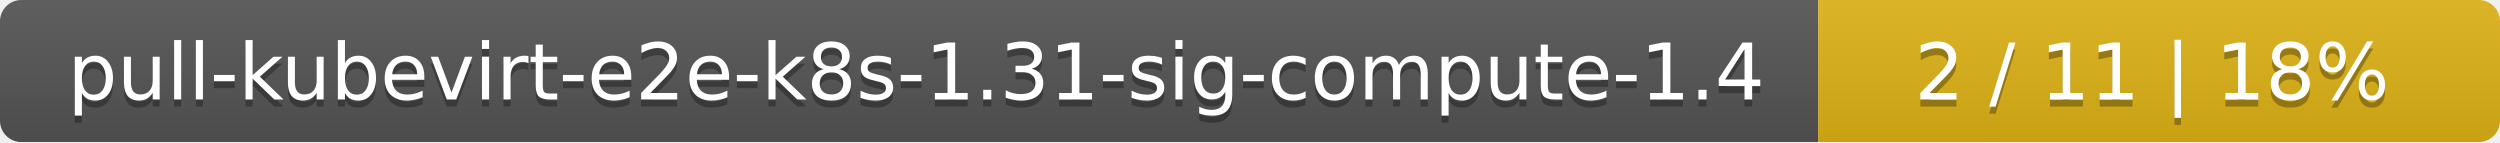
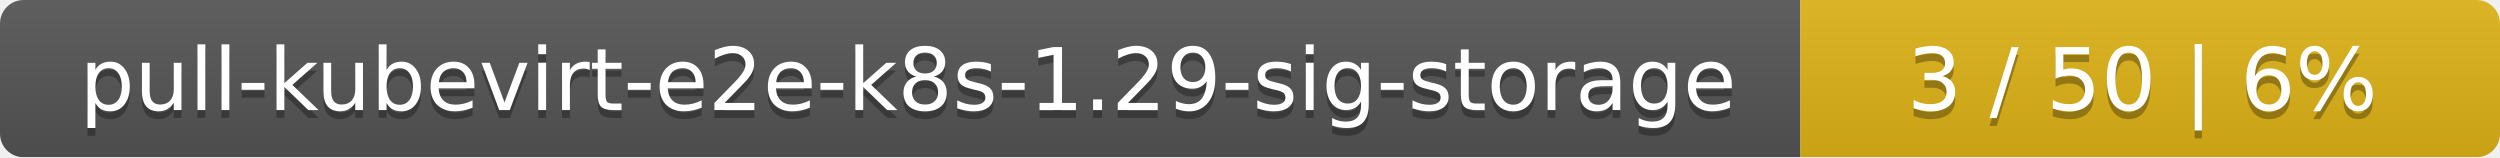
- <svg xmlns="http://www.w3.org/2000/svg" width="352" height="20">
+ <svg xmlns="http://www.w3.org/2000/svg" width="318" height="20">
  <linearGradient id="smooth" x2="0" y2="100%">
    <stop offset="0" stop-color="#bbb" stop-opacity=".1" />
    <stop offset="1" stop-opacity=".1" />
  </linearGradient>
  <mask id="round">
-     <rect width="352" height="20" rx="3" fill="#fff" />
+     <rect width="318" height="20" rx="3" fill="#fff" />
  </mask>
  <g mask="url(#round)">
-     <rect width="256" height="20" fill="#555" />
-     <rect x="256" width="96" height="20" fill="#dfb317" />
-     <rect width="352" height="20" fill="url(#smooth)" />
+     <rect width="229" height="20" fill="#555" />
+     <rect x="229" width="89" height="20" fill="#dfb317" />
+     <rect width="318" height="20" fill="url(#smooth)" />
  </g>
  <g fill="#fff" text-anchor="middle" font-family="DejaVu Sans,Verdana,Geneva,sans-serif" font-size="11">
-     <text x="129" y="15" fill="#010101" fill-opacity=".3">pull-kubevirt-e2e-k8s-1.31-sig-compute-1.4</text>
-     <text x="129" y="14">pull-kubevirt-e2e-k8s-1.31-sig-compute-1.4</text>
-     <text x="303" y="15" fill="#010101" fill-opacity=".3">2 / 11    |    18%</text>
-     <text x="303" y="14">2 / 11    |    18%</text>
+     <text x="115.5" y="15" fill="#010101" fill-opacity=".3">pull-kubevirt-e2e-k8s-1.29-sig-storage</text>
+     <text x="115.5" y="14">pull-kubevirt-e2e-k8s-1.29-sig-storage</text>
+     <text x="272.5" y="15" fill="#010101" fill-opacity=".3">3 / 50    |    6%</text>
+     <text x="272.5" y="14">3 / 50    |    6%</text>
  </g>
</svg>
